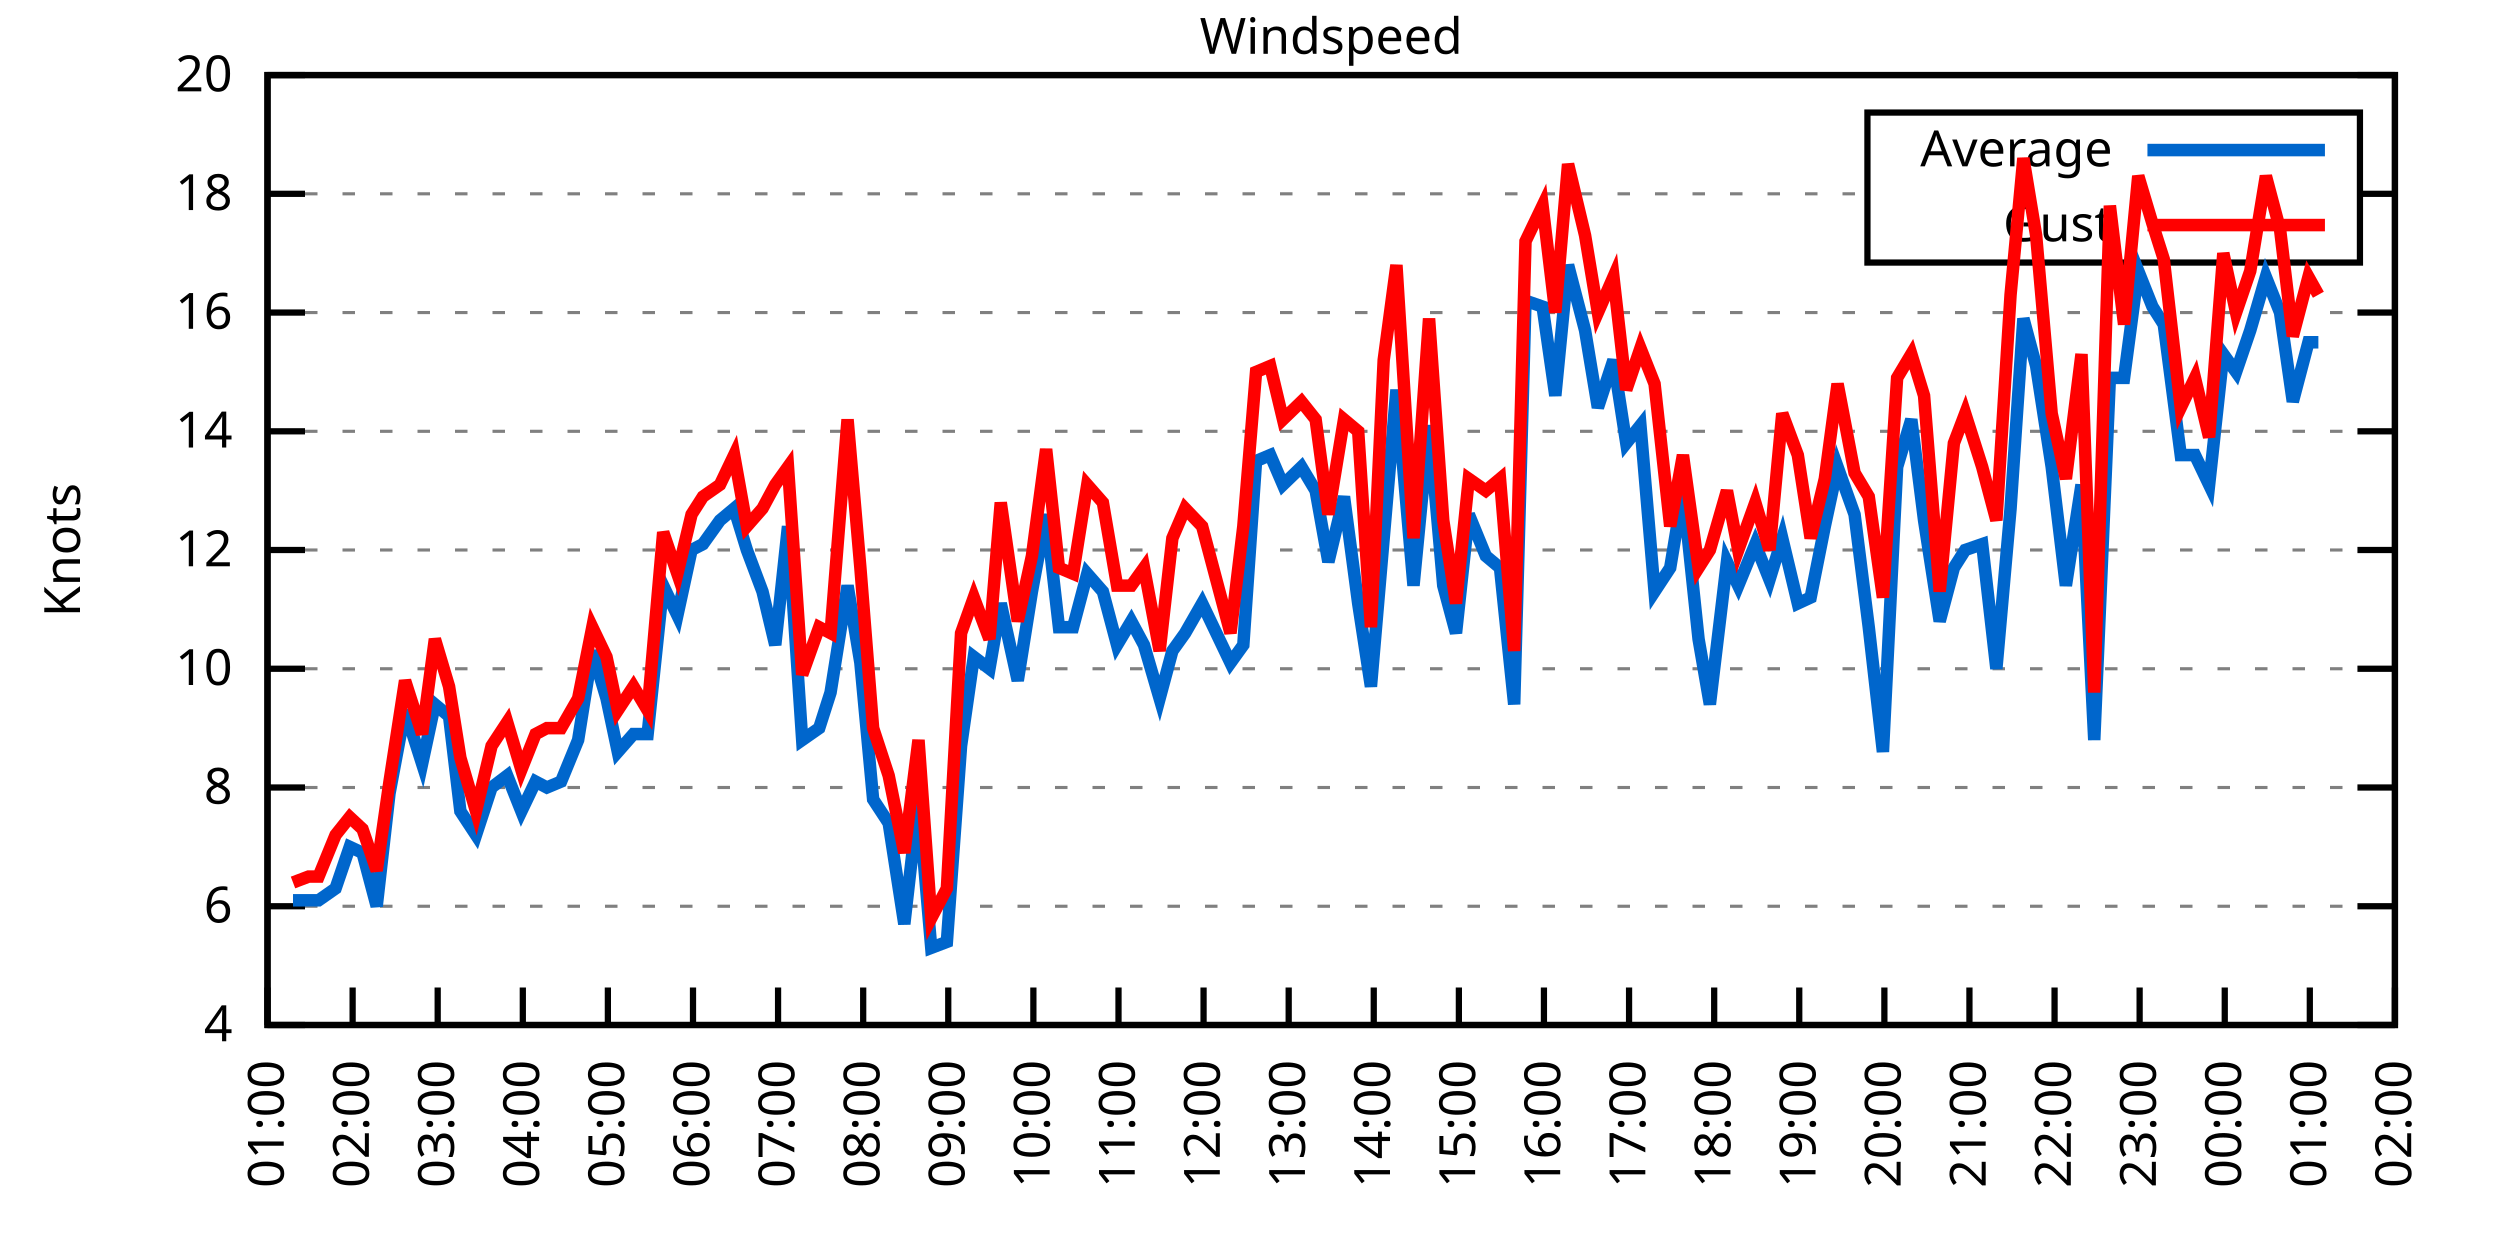
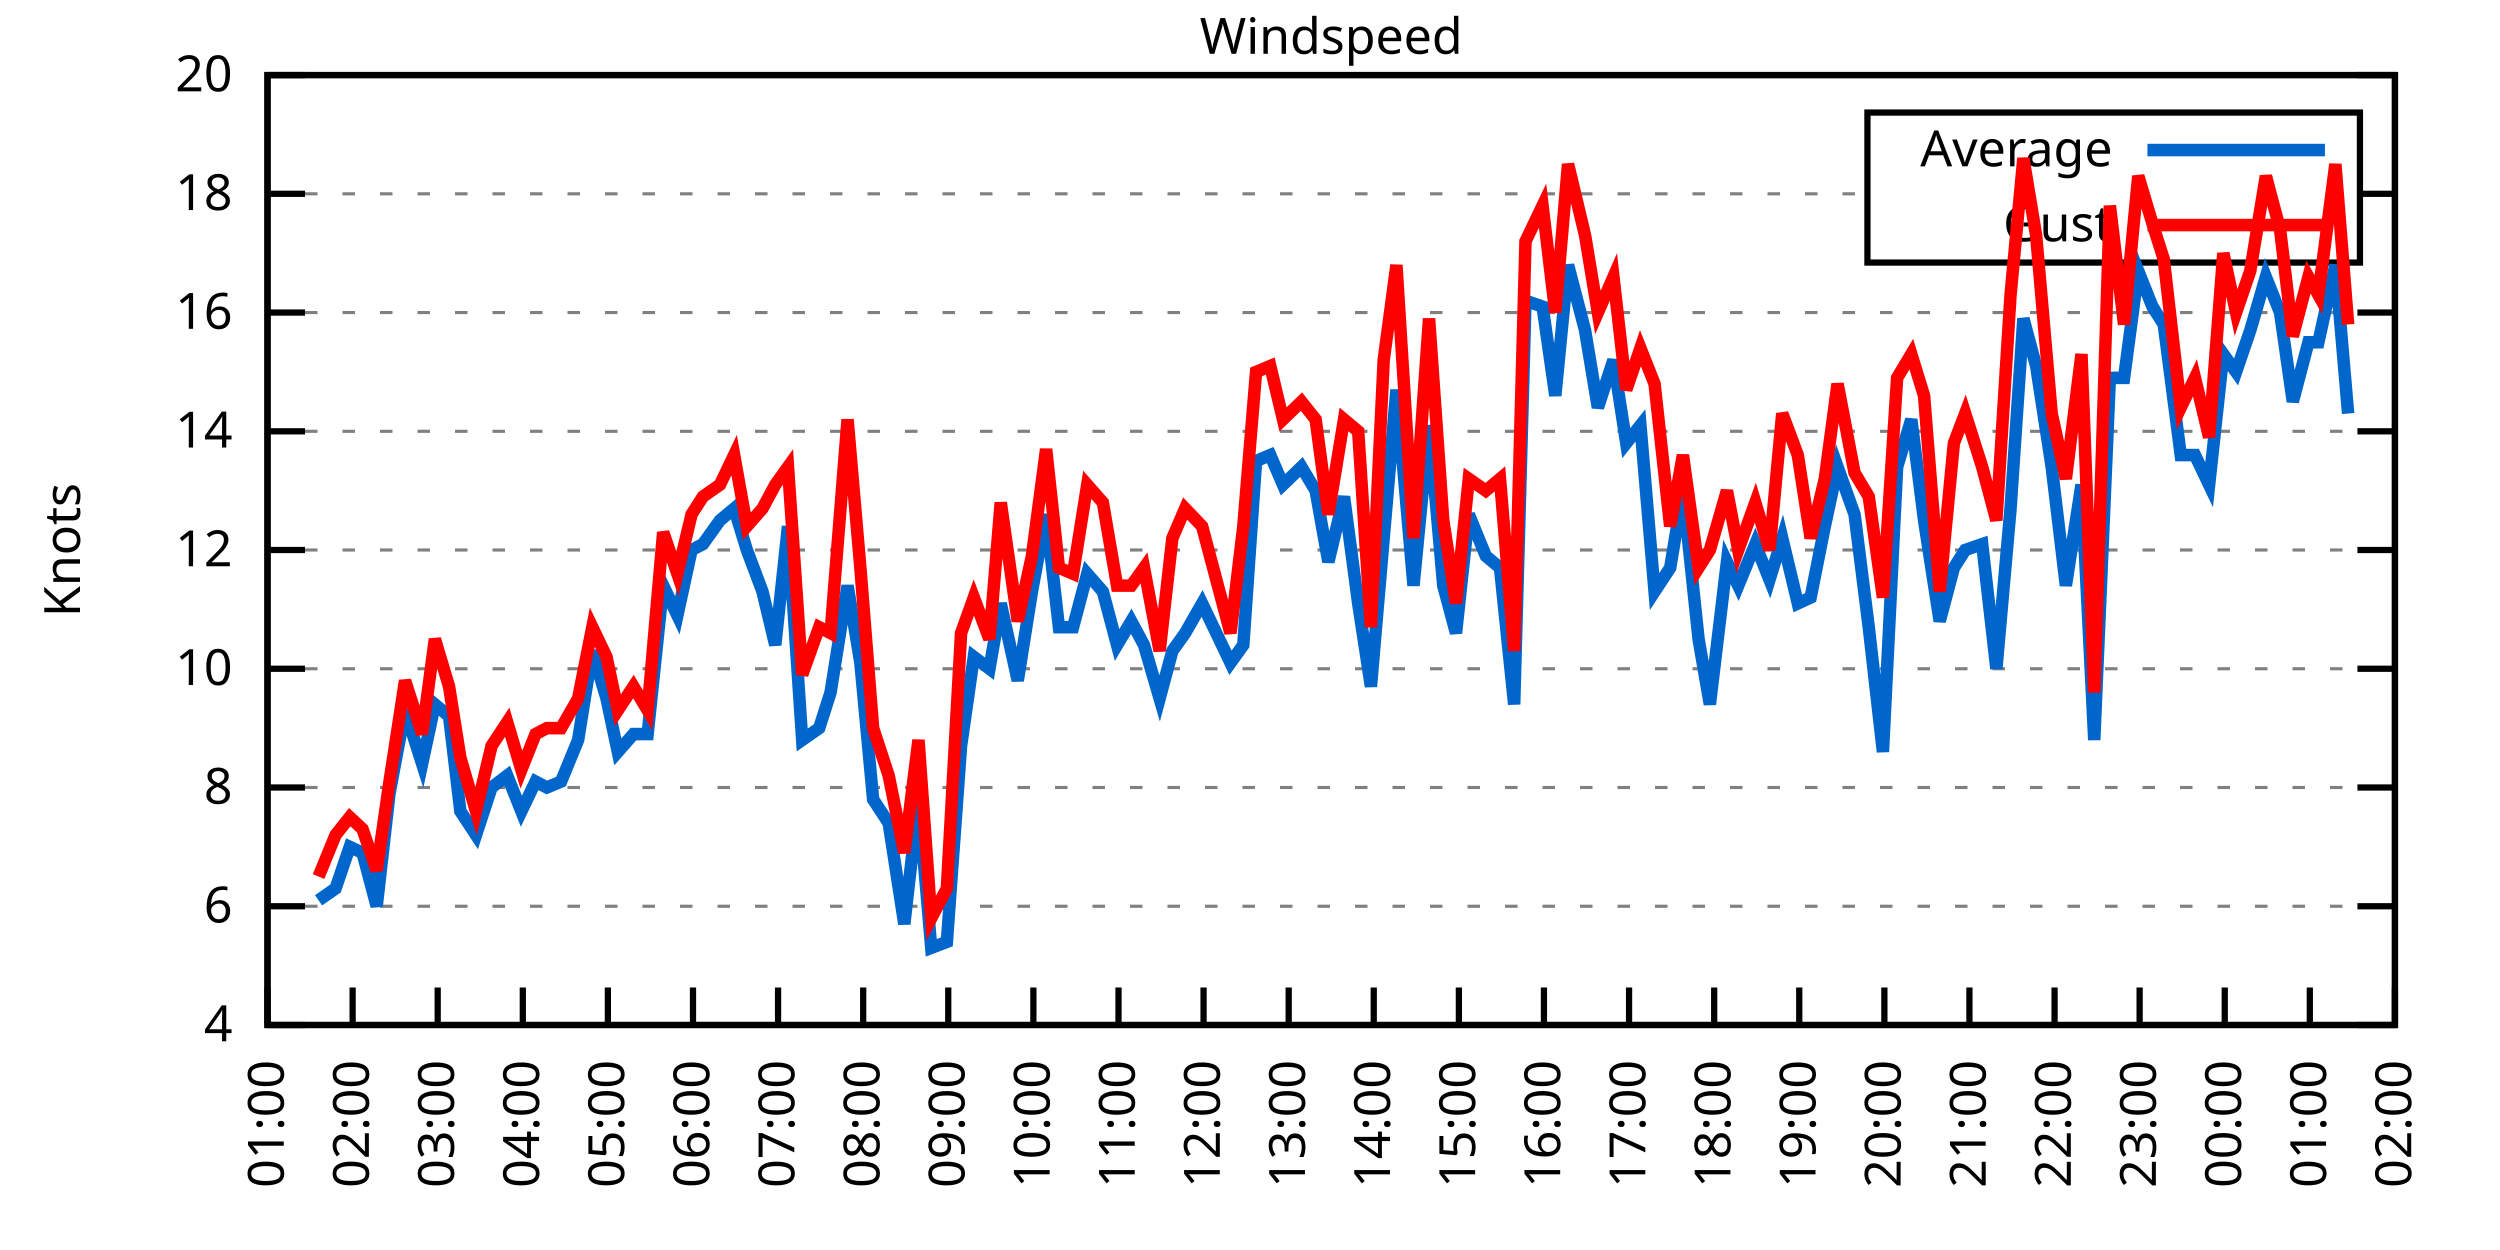
<svg xmlns="http://www.w3.org/2000/svg" xmlns:xlink="http://www.w3.org/1999/xlink" width="400" height="200" viewBox="0 0 400 200">
  <g id="gnuplot_canvas">
    <rect x="0" y="0" width="400" height="200" fill="none" />
    <defs>
      <circle id="gpDot" r="0.5" stroke-width="0.5" stroke="currentColor" />
      <path id="gpPt0" stroke-width="0.333" stroke="currentColor" d="M-1,0 h2 M0,-1 v2" />
      <path id="gpPt1" stroke-width="0.333" stroke="currentColor" d="M-1,-1 L1,1 M1,-1 L-1,1" />
      <path id="gpPt2" stroke-width="0.333" stroke="currentColor" d="M-1,0 L1,0 M0,-1 L0,1 M-1,-1 L1,1 M-1,1 L1,-1" />
      <rect id="gpPt3" stroke-width="0.333" stroke="currentColor" x="-1" y="-1" width="2" height="2" />
      <rect id="gpPt4" stroke-width="0.333" stroke="currentColor" fill="currentColor" x="-1" y="-1" width="2" height="2" />
      <circle id="gpPt5" stroke-width="0.333" stroke="currentColor" cx="0" cy="0" r="1" />
      <use xlink:href="#gpPt5" id="gpPt6" fill="currentColor" stroke="none" />
      <path id="gpPt7" stroke-width="0.333" stroke="currentColor" d="M0,-1.33 L-1.33,0.67 L1.33,0.67 z" />
      <use xlink:href="#gpPt7" id="gpPt8" fill="currentColor" stroke="none" />
      <use xlink:href="#gpPt7" id="gpPt9" stroke="currentColor" transform="rotate(180)" />
      <use xlink:href="#gpPt9" id="gpPt10" fill="currentColor" stroke="none" />
      <use xlink:href="#gpPt3" id="gpPt11" stroke="currentColor" transform="rotate(45)" />
      <use xlink:href="#gpPt11" id="gpPt12" fill="currentColor" stroke="none" />
      <path id="gpPt13" stroke-width="0.333" stroke="currentColor" d="M0,1.330 L1.265,0.411 L0.782,-1.067 L-0.782,-1.076 L-1.265,0.411 z" />
      <use xlink:href="#gpPt13" id="gpPt14" fill="currentColor" stroke="none" />
      <filter id="textbox" filterUnits="objectBoundingBox" x="0" y="0" height="1" width="1">
        <feFlood flood-color="white" flood-opacity="1" result="bgnd" />
        <feComposite in="SourceGraphic" in2="bgnd" operator="atop" />
      </filter>
      <filter id="greybox" filterUnits="objectBoundingBox" x="0" y="0" height="1" width="1">
        <feFlood flood-color="lightgrey" flood-opacity="1" result="grey" />
        <feComposite in="SourceGraphic" in2="grey" operator="atop" />
      </filter>
    </defs>
    <g fill="none" color="white" stroke="currentColor" stroke-width="1.00" stroke-linecap="butt" stroke-linejoin="miter">
</g>
    <g fill="none" color="black" stroke="currentColor" stroke-width="1.00" stroke-linecap="butt" stroke-linejoin="miter">
      <g stroke="none" shape-rendering="crispEdges">
        <polygon fill="rgb(255, 255, 255)" points="42.80,164.00 383.18,164.00 383.18,12.02 42.80,12.02 " />
      </g>
    </g>
    <g fill="none" color="black" stroke="currentColor" stroke-width="1.00" stroke-linecap="butt" stroke-linejoin="miter">
</g>
    <g fill="none" color="black" stroke="black" stroke-width="0.50" stroke-linecap="butt" stroke-linejoin="miter">
</g>
    <g fill="none" color="gray" stroke="currentColor" stroke-width="0.50" stroke-linecap="butt" stroke-linejoin="miter">
      <path stroke="gray" stroke-dasharray="2,4" class="gridline" d="M42.80,164.00 L383.19,164.00  " />
    </g>
    <g fill="none" color="gray" stroke="gray" stroke-width="1.00" stroke-linecap="butt" stroke-linejoin="miter">
</g>
    <g fill="none" color="black" stroke="currentColor" stroke-width="1.00" stroke-linecap="butt" stroke-linejoin="miter">
      <path stroke="black" d="M42.80,164.00 L48.80,164.00 M383.19,164.00 L377.19,164.00  " />
      <g transform="translate(37.20,166.60)" stroke="none" fill="black" font-family="Sans" font-size="8.00" text-anchor="end">
        <text>
          <tspan font-family="Sans"> 4</tspan>
        </text>
      </g>
    </g>
    <g fill="none" color="black" stroke="currentColor" stroke-width="1.00" stroke-linecap="butt" stroke-linejoin="miter">
</g>
    <g fill="none" color="black" stroke="black" stroke-width="0.50" stroke-linecap="butt" stroke-linejoin="miter">
</g>
    <g fill="none" color="gray" stroke="currentColor" stroke-width="0.50" stroke-linecap="butt" stroke-linejoin="miter">
      <path stroke="gray" stroke-dasharray="2,4" class="gridline" d="M42.80,145.00 L383.19,145.00  " />
    </g>
    <g fill="none" color="gray" stroke="gray" stroke-width="1.00" stroke-linecap="butt" stroke-linejoin="miter">
</g>
    <g fill="none" color="black" stroke="currentColor" stroke-width="1.00" stroke-linecap="butt" stroke-linejoin="miter">
      <path stroke="black" d="M42.80,145.00 L48.80,145.00 M383.19,145.00 L377.19,145.00  " />
      <g transform="translate(37.20,147.60)" stroke="none" fill="black" font-family="Sans" font-size="8.00" text-anchor="end">
        <text>
          <tspan font-family="Sans"> 6</tspan>
        </text>
      </g>
    </g>
    <g fill="none" color="black" stroke="currentColor" stroke-width="1.00" stroke-linecap="butt" stroke-linejoin="miter">
</g>
    <g fill="none" color="black" stroke="black" stroke-width="0.50" stroke-linecap="butt" stroke-linejoin="miter">
</g>
    <g fill="none" color="gray" stroke="currentColor" stroke-width="0.50" stroke-linecap="butt" stroke-linejoin="miter">
      <path stroke="gray" stroke-dasharray="2,4" class="gridline" d="M42.80,126.00 L383.19,126.00  " />
    </g>
    <g fill="none" color="gray" stroke="gray" stroke-width="1.00" stroke-linecap="butt" stroke-linejoin="miter">
</g>
    <g fill="none" color="black" stroke="currentColor" stroke-width="1.00" stroke-linecap="butt" stroke-linejoin="miter">
      <path stroke="black" d="M42.80,126.00 L48.80,126.00 M383.19,126.00 L377.19,126.00  " />
      <g transform="translate(37.20,128.60)" stroke="none" fill="black" font-family="Sans" font-size="8.00" text-anchor="end">
        <text>
          <tspan font-family="Sans"> 8</tspan>
        </text>
      </g>
    </g>
    <g fill="none" color="black" stroke="currentColor" stroke-width="1.00" stroke-linecap="butt" stroke-linejoin="miter">
</g>
    <g fill="none" color="black" stroke="black" stroke-width="0.50" stroke-linecap="butt" stroke-linejoin="miter">
</g>
    <g fill="none" color="gray" stroke="currentColor" stroke-width="0.50" stroke-linecap="butt" stroke-linejoin="miter">
      <path stroke="gray" stroke-dasharray="2,4" class="gridline" d="M42.80,107.00 L383.19,107.00  " />
    </g>
    <g fill="none" color="gray" stroke="gray" stroke-width="1.00" stroke-linecap="butt" stroke-linejoin="miter">
</g>
    <g fill="none" color="black" stroke="currentColor" stroke-width="1.00" stroke-linecap="butt" stroke-linejoin="miter">
      <path stroke="black" d="M42.80,107.00 L48.80,107.00 M383.19,107.00 L377.19,107.00  " />
      <g transform="translate(37.20,109.60)" stroke="none" fill="black" font-family="Sans" font-size="8.00" text-anchor="end">
        <text>
          <tspan font-family="Sans"> 10</tspan>
        </text>
      </g>
    </g>
    <g fill="none" color="black" stroke="currentColor" stroke-width="1.00" stroke-linecap="butt" stroke-linejoin="miter">
</g>
    <g fill="none" color="black" stroke="black" stroke-width="0.50" stroke-linecap="butt" stroke-linejoin="miter">
</g>
    <g fill="none" color="gray" stroke="currentColor" stroke-width="0.50" stroke-linecap="butt" stroke-linejoin="miter">
      <path stroke="gray" stroke-dasharray="2,4" class="gridline" d="M42.80,88.00 L383.19,88.00  " />
    </g>
    <g fill="none" color="gray" stroke="gray" stroke-width="1.00" stroke-linecap="butt" stroke-linejoin="miter">
</g>
    <g fill="none" color="black" stroke="currentColor" stroke-width="1.00" stroke-linecap="butt" stroke-linejoin="miter">
      <path stroke="black" d="M42.80,88.00 L48.80,88.00 M383.19,88.00 L377.19,88.00  " />
      <g transform="translate(37.20,90.60)" stroke="none" fill="black" font-family="Sans" font-size="8.00" text-anchor="end">
        <text>
          <tspan font-family="Sans"> 12</tspan>
        </text>
      </g>
    </g>
    <g fill="none" color="black" stroke="currentColor" stroke-width="1.00" stroke-linecap="butt" stroke-linejoin="miter">
</g>
    <g fill="none" color="black" stroke="black" stroke-width="0.50" stroke-linecap="butt" stroke-linejoin="miter">
</g>
    <g fill="none" color="gray" stroke="currentColor" stroke-width="0.50" stroke-linecap="butt" stroke-linejoin="miter">
      <path stroke="gray" stroke-dasharray="2,4" class="gridline" d="M42.80,69.01 L383.19,69.01  " />
    </g>
    <g fill="none" color="gray" stroke="gray" stroke-width="1.00" stroke-linecap="butt" stroke-linejoin="miter">
</g>
    <g fill="none" color="black" stroke="currentColor" stroke-width="1.00" stroke-linecap="butt" stroke-linejoin="miter">
      <path stroke="black" d="M42.80,69.01 L48.80,69.01 M383.19,69.01 L377.19,69.01  " />
      <g transform="translate(37.20,71.61)" stroke="none" fill="black" font-family="Sans" font-size="8.00" text-anchor="end">
        <text>
          <tspan font-family="Sans"> 14</tspan>
        </text>
      </g>
    </g>
    <g fill="none" color="black" stroke="currentColor" stroke-width="1.00" stroke-linecap="butt" stroke-linejoin="miter">
</g>
    <g fill="none" color="black" stroke="black" stroke-width="0.50" stroke-linecap="butt" stroke-linejoin="miter">
</g>
    <g fill="none" color="gray" stroke="currentColor" stroke-width="0.50" stroke-linecap="butt" stroke-linejoin="miter">
      <path stroke="gray" stroke-dasharray="2,4" class="gridline" d="M42.80,50.01 L383.19,50.01  " />
    </g>
    <g fill="none" color="gray" stroke="gray" stroke-width="1.00" stroke-linecap="butt" stroke-linejoin="miter">
</g>
    <g fill="none" color="black" stroke="currentColor" stroke-width="1.00" stroke-linecap="butt" stroke-linejoin="miter">
      <path stroke="black" d="M42.80,50.01 L48.80,50.01 M383.19,50.01 L377.19,50.01  " />
      <g transform="translate(37.20,52.61)" stroke="none" fill="black" font-family="Sans" font-size="8.00" text-anchor="end">
        <text>
          <tspan font-family="Sans"> 16</tspan>
        </text>
      </g>
    </g>
    <g fill="none" color="black" stroke="currentColor" stroke-width="1.00" stroke-linecap="butt" stroke-linejoin="miter">
</g>
    <g fill="none" color="black" stroke="black" stroke-width="0.50" stroke-linecap="butt" stroke-linejoin="miter">
</g>
    <g fill="none" color="gray" stroke="currentColor" stroke-width="0.50" stroke-linecap="butt" stroke-linejoin="miter">
      <path stroke="gray" stroke-dasharray="2,4" class="gridline" d="M42.80,31.01 L298.79,31.01 M377.59,31.01 L383.19,31.01  " />
    </g>
    <g fill="none" color="gray" stroke="gray" stroke-width="1.00" stroke-linecap="butt" stroke-linejoin="miter">
</g>
    <g fill="none" color="black" stroke="currentColor" stroke-width="1.00" stroke-linecap="butt" stroke-linejoin="miter">
      <path stroke="black" d="M42.80,31.01 L48.80,31.01 M383.19,31.01 L377.19,31.01  " />
      <g transform="translate(37.20,33.61)" stroke="none" fill="black" font-family="Sans" font-size="8.00" text-anchor="end">
        <text>
          <tspan font-family="Sans"> 18</tspan>
        </text>
      </g>
    </g>
    <g fill="none" color="black" stroke="currentColor" stroke-width="1.00" stroke-linecap="butt" stroke-linejoin="miter">
</g>
    <g fill="none" color="black" stroke="black" stroke-width="0.50" stroke-linecap="butt" stroke-linejoin="miter">
</g>
    <g fill="none" color="gray" stroke="currentColor" stroke-width="0.50" stroke-linecap="butt" stroke-linejoin="miter">
      <path stroke="gray" stroke-dasharray="2,4" class="gridline" d="M42.80,12.01 L383.19,12.01  " />
    </g>
    <g fill="none" color="gray" stroke="gray" stroke-width="1.00" stroke-linecap="butt" stroke-linejoin="miter">
</g>
    <g fill="none" color="black" stroke="currentColor" stroke-width="1.00" stroke-linecap="butt" stroke-linejoin="miter">
      <path stroke="black" d="M42.80,12.01 L48.80,12.01 M383.19,12.01 L377.19,12.01  " />
      <g transform="translate(37.20,14.61)" stroke="none" fill="black" font-family="Sans" font-size="8.00" text-anchor="end">
        <text>
          <tspan font-family="Sans"> 20</tspan>
        </text>
      </g>
    </g>
    <g fill="none" color="black" stroke="currentColor" stroke-width="1.00" stroke-linecap="butt" stroke-linejoin="miter">
      <path stroke="black" d="M42.80,164.00 L42.80,158.00  " />
      <g transform="translate(45.40,169.60) rotate(270.00)" stroke="none" fill="black" font-family="Sans" font-size="8.00" text-anchor="end">
        <text>
          <tspan font-family="Sans">01:00</tspan>
        </text>
      </g>
    </g>
    <g fill="none" color="black" stroke="currentColor" stroke-width="1.00" stroke-linecap="butt" stroke-linejoin="miter">
      <path stroke="black" d="M56.42,164.00 L56.42,158.00  " />
      <g transform="translate(59.02,169.60) rotate(270.00)" stroke="none" fill="black" font-family="Sans" font-size="8.00" text-anchor="end">
        <text>
          <tspan font-family="Sans">02:00</tspan>
        </text>
      </g>
    </g>
    <g fill="none" color="black" stroke="currentColor" stroke-width="1.00" stroke-linecap="butt" stroke-linejoin="miter">
      <path stroke="black" d="M70.03,164.00 L70.03,158.00  " />
      <g transform="translate(72.63,169.60) rotate(270.00)" stroke="none" fill="black" font-family="Sans" font-size="8.00" text-anchor="end">
        <text>
          <tspan font-family="Sans">03:00</tspan>
        </text>
      </g>
    </g>
    <g fill="none" color="black" stroke="currentColor" stroke-width="1.00" stroke-linecap="butt" stroke-linejoin="miter">
      <path stroke="black" d="M83.65,164.00 L83.65,158.00  " />
      <g transform="translate(86.25,169.60) rotate(270.00)" stroke="none" fill="black" font-family="Sans" font-size="8.00" text-anchor="end">
        <text>
          <tspan font-family="Sans">04:00</tspan>
        </text>
      </g>
    </g>
    <g fill="none" color="black" stroke="currentColor" stroke-width="1.00" stroke-linecap="butt" stroke-linejoin="miter">
      <path stroke="black" d="M97.26,164.00 L97.26,158.00  " />
      <g transform="translate(99.86,169.60) rotate(270.00)" stroke="none" fill="black" font-family="Sans" font-size="8.00" text-anchor="end">
        <text>
          <tspan font-family="Sans">05:00</tspan>
        </text>
      </g>
    </g>
    <g fill="none" color="black" stroke="currentColor" stroke-width="1.00" stroke-linecap="butt" stroke-linejoin="miter">
      <path stroke="black" d="M110.88,164.00 L110.88,158.00  " />
      <g transform="translate(113.48,169.60) rotate(270.00)" stroke="none" fill="black" font-family="Sans" font-size="8.00" text-anchor="end">
        <text>
          <tspan font-family="Sans">06:00</tspan>
        </text>
      </g>
    </g>
    <g fill="none" color="black" stroke="currentColor" stroke-width="1.00" stroke-linecap="butt" stroke-linejoin="miter">
      <path stroke="black" d="M124.49,164.00 L124.49,158.00  " />
      <g transform="translate(127.09,169.60) rotate(270.00)" stroke="none" fill="black" font-family="Sans" font-size="8.00" text-anchor="end">
        <text>
          <tspan font-family="Sans">07:00</tspan>
        </text>
      </g>
    </g>
    <g fill="none" color="black" stroke="currentColor" stroke-width="1.00" stroke-linecap="butt" stroke-linejoin="miter">
      <path stroke="black" d="M138.11,164.00 L138.11,158.00  " />
      <g transform="translate(140.71,169.60) rotate(270.00)" stroke="none" fill="black" font-family="Sans" font-size="8.00" text-anchor="end">
        <text>
          <tspan font-family="Sans">08:00</tspan>
        </text>
      </g>
    </g>
    <g fill="none" color="black" stroke="currentColor" stroke-width="1.00" stroke-linecap="butt" stroke-linejoin="miter">
      <path stroke="black" d="M151.72,164.00 L151.72,158.00  " />
      <g transform="translate(154.32,169.60) rotate(270.00)" stroke="none" fill="black" font-family="Sans" font-size="8.00" text-anchor="end">
        <text>
          <tspan font-family="Sans">09:00</tspan>
        </text>
      </g>
    </g>
    <g fill="none" color="black" stroke="currentColor" stroke-width="1.00" stroke-linecap="butt" stroke-linejoin="miter">
      <path stroke="black" d="M165.34,164.00 L165.34,158.00  " />
      <g transform="translate(167.94,169.60) rotate(270.00)" stroke="none" fill="black" font-family="Sans" font-size="8.00" text-anchor="end">
        <text>
          <tspan font-family="Sans">10:00</tspan>
        </text>
      </g>
    </g>
    <g fill="none" color="black" stroke="currentColor" stroke-width="1.00" stroke-linecap="butt" stroke-linejoin="miter">
      <path stroke="black" d="M178.96,164.00 L178.96,158.00  " />
      <g transform="translate(181.56,169.60) rotate(270.00)" stroke="none" fill="black" font-family="Sans" font-size="8.00" text-anchor="end">
        <text>
          <tspan font-family="Sans">11:00</tspan>
        </text>
      </g>
    </g>
    <g fill="none" color="black" stroke="currentColor" stroke-width="1.00" stroke-linecap="butt" stroke-linejoin="miter">
      <path stroke="black" d="M192.57,164.00 L192.57,158.00  " />
      <g transform="translate(195.17,169.60) rotate(270.00)" stroke="none" fill="black" font-family="Sans" font-size="8.00" text-anchor="end">
        <text>
          <tspan font-family="Sans">12:00</tspan>
        </text>
      </g>
    </g>
    <g fill="none" color="black" stroke="currentColor" stroke-width="1.00" stroke-linecap="butt" stroke-linejoin="miter">
      <path stroke="black" d="M206.19,164.00 L206.19,158.00  " />
      <g transform="translate(208.79,169.60) rotate(270.00)" stroke="none" fill="black" font-family="Sans" font-size="8.00" text-anchor="end">
        <text>
          <tspan font-family="Sans">13:00</tspan>
        </text>
      </g>
    </g>
    <g fill="none" color="black" stroke="currentColor" stroke-width="1.00" stroke-linecap="butt" stroke-linejoin="miter">
      <path stroke="black" d="M219.80,164.00 L219.80,158.00  " />
      <g transform="translate(222.40,169.60) rotate(270.00)" stroke="none" fill="black" font-family="Sans" font-size="8.00" text-anchor="end">
        <text>
          <tspan font-family="Sans">14:00</tspan>
        </text>
      </g>
    </g>
    <g fill="none" color="black" stroke="currentColor" stroke-width="1.00" stroke-linecap="butt" stroke-linejoin="miter">
      <path stroke="black" d="M233.42,164.00 L233.42,158.00  " />
      <g transform="translate(236.02,169.60) rotate(270.00)" stroke="none" fill="black" font-family="Sans" font-size="8.00" text-anchor="end">
        <text>
          <tspan font-family="Sans">15:00</tspan>
        </text>
      </g>
    </g>
    <g fill="none" color="black" stroke="currentColor" stroke-width="1.00" stroke-linecap="butt" stroke-linejoin="miter">
      <path stroke="black" d="M247.03,164.00 L247.03,158.00  " />
      <g transform="translate(249.63,169.60) rotate(270.00)" stroke="none" fill="black" font-family="Sans" font-size="8.00" text-anchor="end">
        <text>
          <tspan font-family="Sans">16:00</tspan>
        </text>
      </g>
    </g>
    <g fill="none" color="black" stroke="currentColor" stroke-width="1.00" stroke-linecap="butt" stroke-linejoin="miter">
      <path stroke="black" d="M260.65,164.00 L260.65,158.00  " />
      <g transform="translate(263.25,169.60) rotate(270.00)" stroke="none" fill="black" font-family="Sans" font-size="8.00" text-anchor="end">
        <text>
          <tspan font-family="Sans">17:00</tspan>
        </text>
      </g>
    </g>
    <g fill="none" color="black" stroke="currentColor" stroke-width="1.00" stroke-linecap="butt" stroke-linejoin="miter">
      <path stroke="black" d="M274.27,164.00 L274.27,158.00  " />
      <g transform="translate(276.87,169.60) rotate(270.00)" stroke="none" fill="black" font-family="Sans" font-size="8.00" text-anchor="end">
        <text>
          <tspan font-family="Sans">18:00</tspan>
        </text>
      </g>
    </g>
    <g fill="none" color="black" stroke="currentColor" stroke-width="1.00" stroke-linecap="butt" stroke-linejoin="miter">
      <path stroke="black" d="M287.88,164.00 L287.88,158.00  " />
      <g transform="translate(290.48,169.60) rotate(270.00)" stroke="none" fill="black" font-family="Sans" font-size="8.00" text-anchor="end">
        <text>
          <tspan font-family="Sans">19:00</tspan>
        </text>
      </g>
    </g>
    <g fill="none" color="black" stroke="currentColor" stroke-width="1.00" stroke-linecap="butt" stroke-linejoin="miter">
      <path stroke="black" d="M301.50,164.00 L301.50,158.00  " />
      <g transform="translate(304.10,169.60) rotate(270.00)" stroke="none" fill="black" font-family="Sans" font-size="8.00" text-anchor="end">
        <text>
          <tspan font-family="Sans">20:00</tspan>
        </text>
      </g>
    </g>
    <g fill="none" color="black" stroke="currentColor" stroke-width="1.00" stroke-linecap="butt" stroke-linejoin="miter">
      <path stroke="black" d="M315.11,164.00 L315.11,158.00  " />
      <g transform="translate(317.71,169.60) rotate(270.00)" stroke="none" fill="black" font-family="Sans" font-size="8.00" text-anchor="end">
        <text>
          <tspan font-family="Sans">21:00</tspan>
        </text>
      </g>
    </g>
    <g fill="none" color="black" stroke="currentColor" stroke-width="1.00" stroke-linecap="butt" stroke-linejoin="miter">
      <path stroke="black" d="M328.73,164.00 L328.73,158.00  " />
      <g transform="translate(331.33,169.60) rotate(270.00)" stroke="none" fill="black" font-family="Sans" font-size="8.00" text-anchor="end">
        <text>
          <tspan font-family="Sans">22:00</tspan>
        </text>
      </g>
    </g>
    <g fill="none" color="black" stroke="currentColor" stroke-width="1.00" stroke-linecap="butt" stroke-linejoin="miter">
      <path stroke="black" d="M342.34,164.00 L342.34,158.00  " />
      <g transform="translate(344.94,169.60) rotate(270.00)" stroke="none" fill="black" font-family="Sans" font-size="8.00" text-anchor="end">
        <text>
          <tspan font-family="Sans">23:00</tspan>
        </text>
      </g>
    </g>
    <g fill="none" color="black" stroke="currentColor" stroke-width="1.00" stroke-linecap="butt" stroke-linejoin="miter">
      <path stroke="black" d="M355.96,164.00 L355.96,158.00  " />
      <g transform="translate(358.56,169.60) rotate(270.00)" stroke="none" fill="black" font-family="Sans" font-size="8.00" text-anchor="end">
        <text>
          <tspan font-family="Sans">00:00</tspan>
        </text>
      </g>
    </g>
    <g fill="none" color="black" stroke="currentColor" stroke-width="1.00" stroke-linecap="butt" stroke-linejoin="miter">
      <path stroke="black" d="M369.57,164.00 L369.57,158.00  " />
      <g transform="translate(372.17,169.60) rotate(270.00)" stroke="none" fill="black" font-family="Sans" font-size="8.00" text-anchor="end">
        <text>
          <tspan font-family="Sans">01:00</tspan>
        </text>
      </g>
    </g>
    <g fill="none" color="black" stroke="currentColor" stroke-width="1.00" stroke-linecap="butt" stroke-linejoin="miter">
      <path stroke="black" d="M383.19,164.00 L383.19,158.00  " />
      <g transform="translate(385.79,169.60) rotate(270.00)" stroke="none" fill="black" font-family="Sans" font-size="8.00" text-anchor="end">
        <text>
          <tspan font-family="Sans">02:00</tspan>
        </text>
      </g>
    </g>
    <g fill="none" color="black" stroke="currentColor" stroke-width="1.00" stroke-linecap="butt" stroke-linejoin="miter">
</g>
    <g fill="none" color="black" stroke="currentColor" stroke-width="1.00" stroke-linecap="butt" stroke-linejoin="miter">
      <path stroke="black" d="M42.80,12.01 L42.80,164.00 L383.19,164.00 L383.19,12.01 L42.80,12.01 Z  " />
    </g>
    <g fill="none" color="black" stroke="currentColor" stroke-width="1.00" stroke-linecap="butt" stroke-linejoin="miter">
</g>
    <g fill="none" color="black" stroke="currentColor" stroke-width="1.00" stroke-linecap="butt" stroke-linejoin="miter">
      <path stroke="black" d="M298.79,42.01 L298.79,18.01 L377.59,18.01 L377.59,42.01 L298.79,42.01 Z  " />
    </g>
    <g id="Windspeed_plot_1">
      <g fill="none" color="white" stroke="black" stroke-width="2.00" stroke-linecap="butt" stroke-linejoin="miter">
</g>
      <g fill="none" color="black" stroke="currentColor" stroke-width="2.00" stroke-linecap="butt" stroke-linejoin="miter">
        <g transform="translate(337.99,26.61)" stroke="none" fill="black" font-family="Sans" font-size="8.00" text-anchor="end">
          <text>
            <tspan font-family="Sans">Average</tspan>
          </text>
        </g>
      </g>
      <g fill="none" color="black" stroke="currentColor" stroke-width="2.00" stroke-linecap="butt" stroke-linejoin="miter">
-         <path stroke="rgb(  0, 102, 204)" d="M343.59,24.01 L371.99,24.01 M46.88,144.05 L49.38,144.05 L50.97,144.05 L53.69,142.15 L55.96,135.50 L58.00,136.45   L60.27,145.00 L62.32,126.95 L64.81,113.65 L67.54,122.20 L69.58,112.70 L71.85,114.60 L73.66,129.80 L76.16,133.60   L78.65,126.00 L81.15,124.10 L83.42,129.80 L85.69,125.05 L87.50,126.00 L89.77,125.05 L92.50,118.40 L94.77,104.15   L97.04,111.75 L98.85,120.30 L101.35,117.45 L103.62,117.45 L106.11,93.70 L108.38,98.45 L110.65,88.00 L112.47,87.06   L115.19,83.26 L117.46,81.36 L119.50,88.00 L122.00,94.65 L124.04,103.20 L126.08,84.21 L128.35,118.40 L131.07,116.50   L132.89,110.80 L135.61,93.70 L137.66,106.05 L139.70,127.90 L142.19,131.70 L144.69,147.85 L146.96,127.90 L149.00,151.65   L151.50,150.70 L153.77,119.35 L155.81,105.10 L158.31,107.00 L160.12,96.55 L162.84,108.90 L165.11,94.65 L167.38,82.31   L169.43,100.35 L171.69,100.35 L173.96,91.80 L176.46,94.65 L178.73,103.20 L181.00,99.40 L183.04,103.20 L185.54,111.75   L187.58,104.15 L189.62,101.30 L192.34,96.55 L196.88,106.05 L198.93,103.20 L200.97,73.76 L203.24,72.81 L205.28,77.56   L208.23,74.71 L210.50,78.51 L212.54,89.90 L215.04,79.46 L217.31,96.55 L219.35,109.85 L221.39,86.11 L223.43,62.36   L226.16,93.70 L228.65,68.06 L230.92,93.70 L232.96,101.30 L235.01,82.31 L237.73,88.95 L240.00,90.85 L242.27,112.70   L244.08,48.11 L246.81,49.06 L248.85,63.31 L250.89,42.41 L253.61,52.86 L255.66,65.21 L258.15,57.61 L260.20,70.91   L262.47,68.06 L264.73,94.65 L267.23,90.85 L269.27,78.51 L271.77,102.25 L273.58,112.70 L276.31,89.90 L278.12,93.70   L280.85,87.06 L283.12,92.75 L285.16,86.11 L287.65,96.55 L289.70,95.60 L291.97,84.21 L294.01,74.71 L296.73,82.31   L299.00,100.35 L301.27,120.30 L303.54,74.71 L305.81,67.11 L307.85,83.26 L310.35,99.40 L312.62,90.85 L314.43,88.00   L317.15,87.06 L319.42,107.00 L321.69,81.36 L323.74,50.96 L325.78,58.56 L328.27,74.71 L330.54,93.70 L333.04,77.56   L335.08,118.40 L337.58,60.46 L339.85,60.46 L342.12,43.36 L344.39,49.06 L346.20,51.91 L348.92,72.81 L351.19,72.81   L353.46,77.56 L355.73,56.66 L357.77,59.51 L360.04,52.86 L362.54,44.31 L364.81,50.01 L366.85,64.26 L369.35,54.76   L370.94,54.76  " />
+         <path stroke="rgb(  0, 102, 204)" d="M343.59,24.01 L371.99,24.01 M50.97,144.05 L53.69,142.15 L55.96,135.50 L58.00,136.45 L60.27,145.00 L62.32,126.95   L64.81,113.65 L67.54,122.20 L69.58,112.70 L71.85,114.60 L73.66,129.80 L76.16,133.60 L78.65,126.00 L81.15,124.10   L83.42,129.80 L85.69,125.05 L87.50,126.00 L89.77,125.05 L92.50,118.40 L94.77,104.15 L97.04,111.75 L98.85,120.30   L101.35,117.45 L103.62,117.45 L106.11,93.70 L108.38,98.45 L110.65,88.00 L112.47,87.06 L115.19,83.26 L117.46,81.36   L119.50,88.00 L122.00,94.65 L124.04,103.20 L126.08,84.21 L128.35,118.40 L131.07,116.50 L132.89,110.80 L135.61,93.70   L137.66,106.05 L139.70,127.90 L142.19,131.70 L144.69,147.85 L146.96,127.90 L149.00,151.65 L151.50,150.70 L153.77,119.35   L155.81,105.10 L158.31,107.00 L160.12,96.55 L162.84,108.90 L165.11,94.65 L167.38,82.31 L169.43,100.35 L171.69,100.35   L173.96,91.80 L176.46,94.65 L178.73,103.20 L181.00,99.40 L183.04,103.20 L185.54,111.75 L187.58,104.15 L189.62,101.30   L192.34,96.55 L196.88,106.05 L198.93,103.20 L200.97,73.76 L203.24,72.81 L205.28,77.56 L208.23,74.71 L210.50,78.51   L212.54,89.90 L215.04,79.46 L217.31,96.55 L219.35,109.85 L221.39,86.11 L223.43,62.36 L226.16,93.70 L228.65,68.06   L230.92,93.70 L232.96,101.30 L235.01,82.31 L237.73,88.95 L240.00,90.85 L242.27,112.70 L244.08,48.11 L246.81,49.06   L248.85,63.31 L250.89,42.41 L253.61,52.86 L255.66,65.21 L258.15,57.61 L260.20,70.91 L262.47,68.06 L264.73,94.65   L267.23,90.85 L269.27,78.51 L271.77,102.25 L273.58,112.70 L276.31,89.90 L278.12,93.70 L280.85,87.06 L283.12,92.75   L285.16,86.11 L287.65,96.55 L289.70,95.60 L291.97,84.21 L294.01,74.71 L296.73,82.31 L299.00,100.35 L301.27,120.30   L303.54,74.71 L305.81,67.11 L307.85,83.26 L310.35,99.40 L312.62,90.85 L314.43,88.00 L317.15,87.06 L319.42,107.00   L321.69,81.36 L323.74,50.96 L325.78,58.56 L328.27,74.71 L330.54,93.70 L333.04,77.56 L335.08,118.40 L337.58,60.46   L339.85,60.46 L342.12,43.36 L344.39,49.06 L346.20,51.91 L348.92,72.81 L351.19,72.81 L353.46,77.56 L355.73,56.66   L357.77,59.51 L360.04,52.86 L362.54,44.31 L364.81,50.01 L366.85,64.26 L369.35,54.76 L370.94,54.76 L373.66,42.41   L375.70,66.16  " />
      </g>
    </g>
    <g id="Windspeed_plot_2">
      <g fill="none" color="black" stroke="currentColor" stroke-width="2.00" stroke-linecap="butt" stroke-linejoin="miter">
        <g transform="translate(337.99,38.61)" stroke="none" fill="black" font-family="Sans" font-size="8.00" text-anchor="end">
          <text>
            <tspan font-family="Sans">Gust</tspan>
          </text>
        </g>
      </g>
      <g fill="none" color="black" stroke="currentColor" stroke-width="2.00" stroke-linecap="butt" stroke-linejoin="miter">
-         <path stroke="rgb(255,   0,   0)" d="M343.59,36.01 L371.99,36.01 M46.88,141.20 L49.38,140.25 L50.97,140.25 L53.69,133.60 L55.96,130.75 L58.00,132.65   L60.27,139.30 L62.32,125.05 L64.81,108.90 L67.54,117.45 L69.58,102.25 L71.85,109.85 L73.66,121.25 L76.16,129.80   L78.65,119.35 L81.15,115.55 L83.42,123.15 L85.69,117.45 L87.50,116.50 L89.77,116.50 L92.50,111.75 L94.77,100.35   L97.04,105.10 L98.85,113.65 L101.35,109.85 L103.62,113.65 L106.11,85.16 L108.38,91.80 L110.65,82.31 L112.47,79.46   L115.19,77.56 L117.46,72.81 L119.50,84.21 L122.00,81.36 L124.04,77.56 L126.08,74.71 L128.35,107.95 L131.07,100.35   L132.89,101.30 L135.61,67.11 L137.66,90.85 L139.70,116.50 L142.19,124.10 L144.69,136.45 L146.96,118.40 L149.00,146.90   L151.50,142.15 L153.77,101.30 L155.81,95.60 L158.31,102.25 L160.12,80.41 L162.84,99.40 L165.11,88.95 L167.38,71.86   L169.43,90.85 L171.69,91.80 L173.96,77.56 L176.46,80.41 L178.73,93.70 L181.00,93.70 L183.04,90.85 L185.54,104.15   L187.58,86.11 L189.62,81.36 L192.34,84.21 L196.88,101.30 L198.93,84.21 L200.97,59.51 L203.24,58.56 L205.28,67.11   L208.23,64.26 L210.50,67.11 L212.54,82.31 L215.04,67.11 L217.31,69.01 L219.35,100.35 L221.39,57.61 L223.43,42.41   L226.16,86.11 L228.65,50.96 L230.92,83.26 L232.96,96.55 L235.01,76.61 L237.73,78.51 L240.00,76.61 L242.27,104.15   L244.08,38.61 L246.81,32.91 L248.85,50.01 L250.89,26.26 L253.61,37.66 L255.66,50.01 L258.15,44.31 L260.20,62.36   L262.47,55.71 L264.73,61.41 L267.23,84.21 L269.27,72.81 L271.77,90.85 L273.58,88.00 L276.31,78.51 L278.12,88.00   L280.85,80.41 L283.12,88.00 L285.16,66.16 L287.65,72.81 L289.70,86.11 L291.97,76.61 L294.01,61.41 L296.73,75.66   L299.00,79.46 L301.27,95.60 L303.54,60.46 L305.81,56.66 L307.85,63.31 L310.35,94.65 L312.62,70.91 L314.43,66.16   L317.15,74.71 L319.42,83.26 L321.69,47.16 L323.74,25.31 L325.78,37.66 L328.27,66.16 L330.54,76.61 L333.04,56.66   L335.08,110.80 L337.58,32.91 L339.85,51.91 L342.12,28.16 L344.39,35.76 L346.20,41.46 L348.92,65.21 L351.19,60.46   L353.46,69.96 L355.73,40.51 L357.77,50.01 L360.04,43.36 L362.54,28.16 L364.81,36.71 L366.85,53.81 L369.35,44.31   L370.94,47.16  " />
+         <path stroke="rgb(255,   0,   0)" d="M343.59,36.01 L371.99,36.01 M50.97,140.25 L53.69,133.60 L55.96,130.75 L58.00,132.65 L60.27,139.30 L62.32,125.05   L64.81,108.90 L67.54,117.45 L69.58,102.25 L71.85,109.85 L73.66,121.25 L76.16,129.80 L78.65,119.35 L81.15,115.55   L83.42,123.15 L85.69,117.45 L87.50,116.50 L89.77,116.50 L92.50,111.75 L94.77,100.35 L97.04,105.10 L98.85,113.65   L101.35,109.85 L103.62,113.65 L106.11,85.16 L108.38,91.80 L110.65,82.31 L112.47,79.46 L115.19,77.56 L117.46,72.81   L119.50,84.21 L122.00,81.36 L124.04,77.56 L126.08,74.71 L128.35,107.95 L131.07,100.35 L132.89,101.30 L135.61,67.11   L137.66,90.85 L139.70,116.50 L142.19,124.10 L144.69,136.45 L146.96,118.40 L149.00,146.90 L151.50,142.15 L153.77,101.30   L155.81,95.60 L158.31,102.25 L160.12,80.41 L162.84,99.40 L165.11,88.95 L167.38,71.86 L169.43,90.85 L171.69,91.80   L173.96,77.56 L176.46,80.41 L178.73,93.70 L181.00,93.70 L183.04,90.85 L185.54,104.15 L187.58,86.11 L189.62,81.36   L192.34,84.21 L196.88,101.30 L198.93,84.21 L200.97,59.51 L203.24,58.56 L205.28,67.11 L208.23,64.26 L210.50,67.11   L212.54,82.31 L215.04,67.11 L217.31,69.01 L219.35,100.35 L221.39,57.61 L223.43,42.41 L226.16,86.11 L228.65,50.96   L230.92,83.26 L232.96,96.55 L235.01,76.61 L237.73,78.51 L240.00,76.61 L242.27,104.15 L244.08,38.61 L246.81,32.91   L248.85,50.01 L250.89,26.26 L253.61,37.66 L255.66,50.01 L258.15,44.31 L260.20,62.36 L262.47,55.71 L264.73,61.41   L267.23,84.21 L269.27,72.81 L271.77,90.85 L273.58,88.00 L276.31,78.51 L278.12,88.00 L280.85,80.41 L283.12,88.00   L285.16,66.16 L287.65,72.81 L289.70,86.11 L291.97,76.61 L294.01,61.41 L296.73,75.66 L299.00,79.46 L301.27,95.60   L303.54,60.46 L305.81,56.66 L307.85,63.31 L310.35,94.65 L312.62,70.91 L314.43,66.16 L317.15,74.71 L319.42,83.26   L321.69,47.16 L323.74,25.31 L325.78,37.66 L328.27,66.16 L330.54,76.61 L333.04,56.66 L335.08,110.80 L337.58,32.91   L339.85,51.91 L342.12,28.16 L344.39,35.76 L346.20,41.46 L348.92,65.21 L351.19,60.46 L353.46,69.96 L355.73,40.51   L357.77,50.01 L360.04,43.36 L362.54,28.16 L364.81,36.71 L366.85,53.81 L369.35,44.31 L370.94,47.16 L373.66,26.26   L375.70,51.91  " />
      </g>
    </g>
    <g fill="none" color="black" stroke="currentColor" stroke-width="2.00" stroke-linecap="butt" stroke-linejoin="miter">
</g>
    <g fill="none" color="black" stroke="black" stroke-width="1.00" stroke-linecap="butt" stroke-linejoin="miter">
</g>
    <g fill="none" color="black" stroke="currentColor" stroke-width="1.00" stroke-linecap="butt" stroke-linejoin="miter">
      <path stroke="black" d="M42.80,12.01 L42.80,164.00 L383.19,164.00 L383.19,12.01 L42.80,12.01 Z  " />
      <g transform="translate(12.80,88.01) rotate(270.00)" stroke="none" fill="black" font-family="Sans" font-size="8.00" text-anchor="middle">
        <text>
          <tspan font-family="Sans">Knots</tspan>
        </text>
      </g>
    </g>
    <g fill="none" color="black" stroke="currentColor" stroke-width="1.00" stroke-linecap="butt" stroke-linejoin="miter">
</g>
    <g fill="none" color="black" stroke="currentColor" stroke-width="1.00" stroke-linecap="butt" stroke-linejoin="miter">
      <g transform="translate(212.99,8.61)" stroke="none" fill="black" font-family="Sans" font-size="8.00" text-anchor="middle">
        <text>
          <tspan font-family="Sans">Windspeed</tspan>
        </text>
      </g>
    </g>
    <g fill="none" color="black" stroke="currentColor" stroke-width="1.00" stroke-linecap="butt" stroke-linejoin="miter">
</g>
  </g>
</svg>
